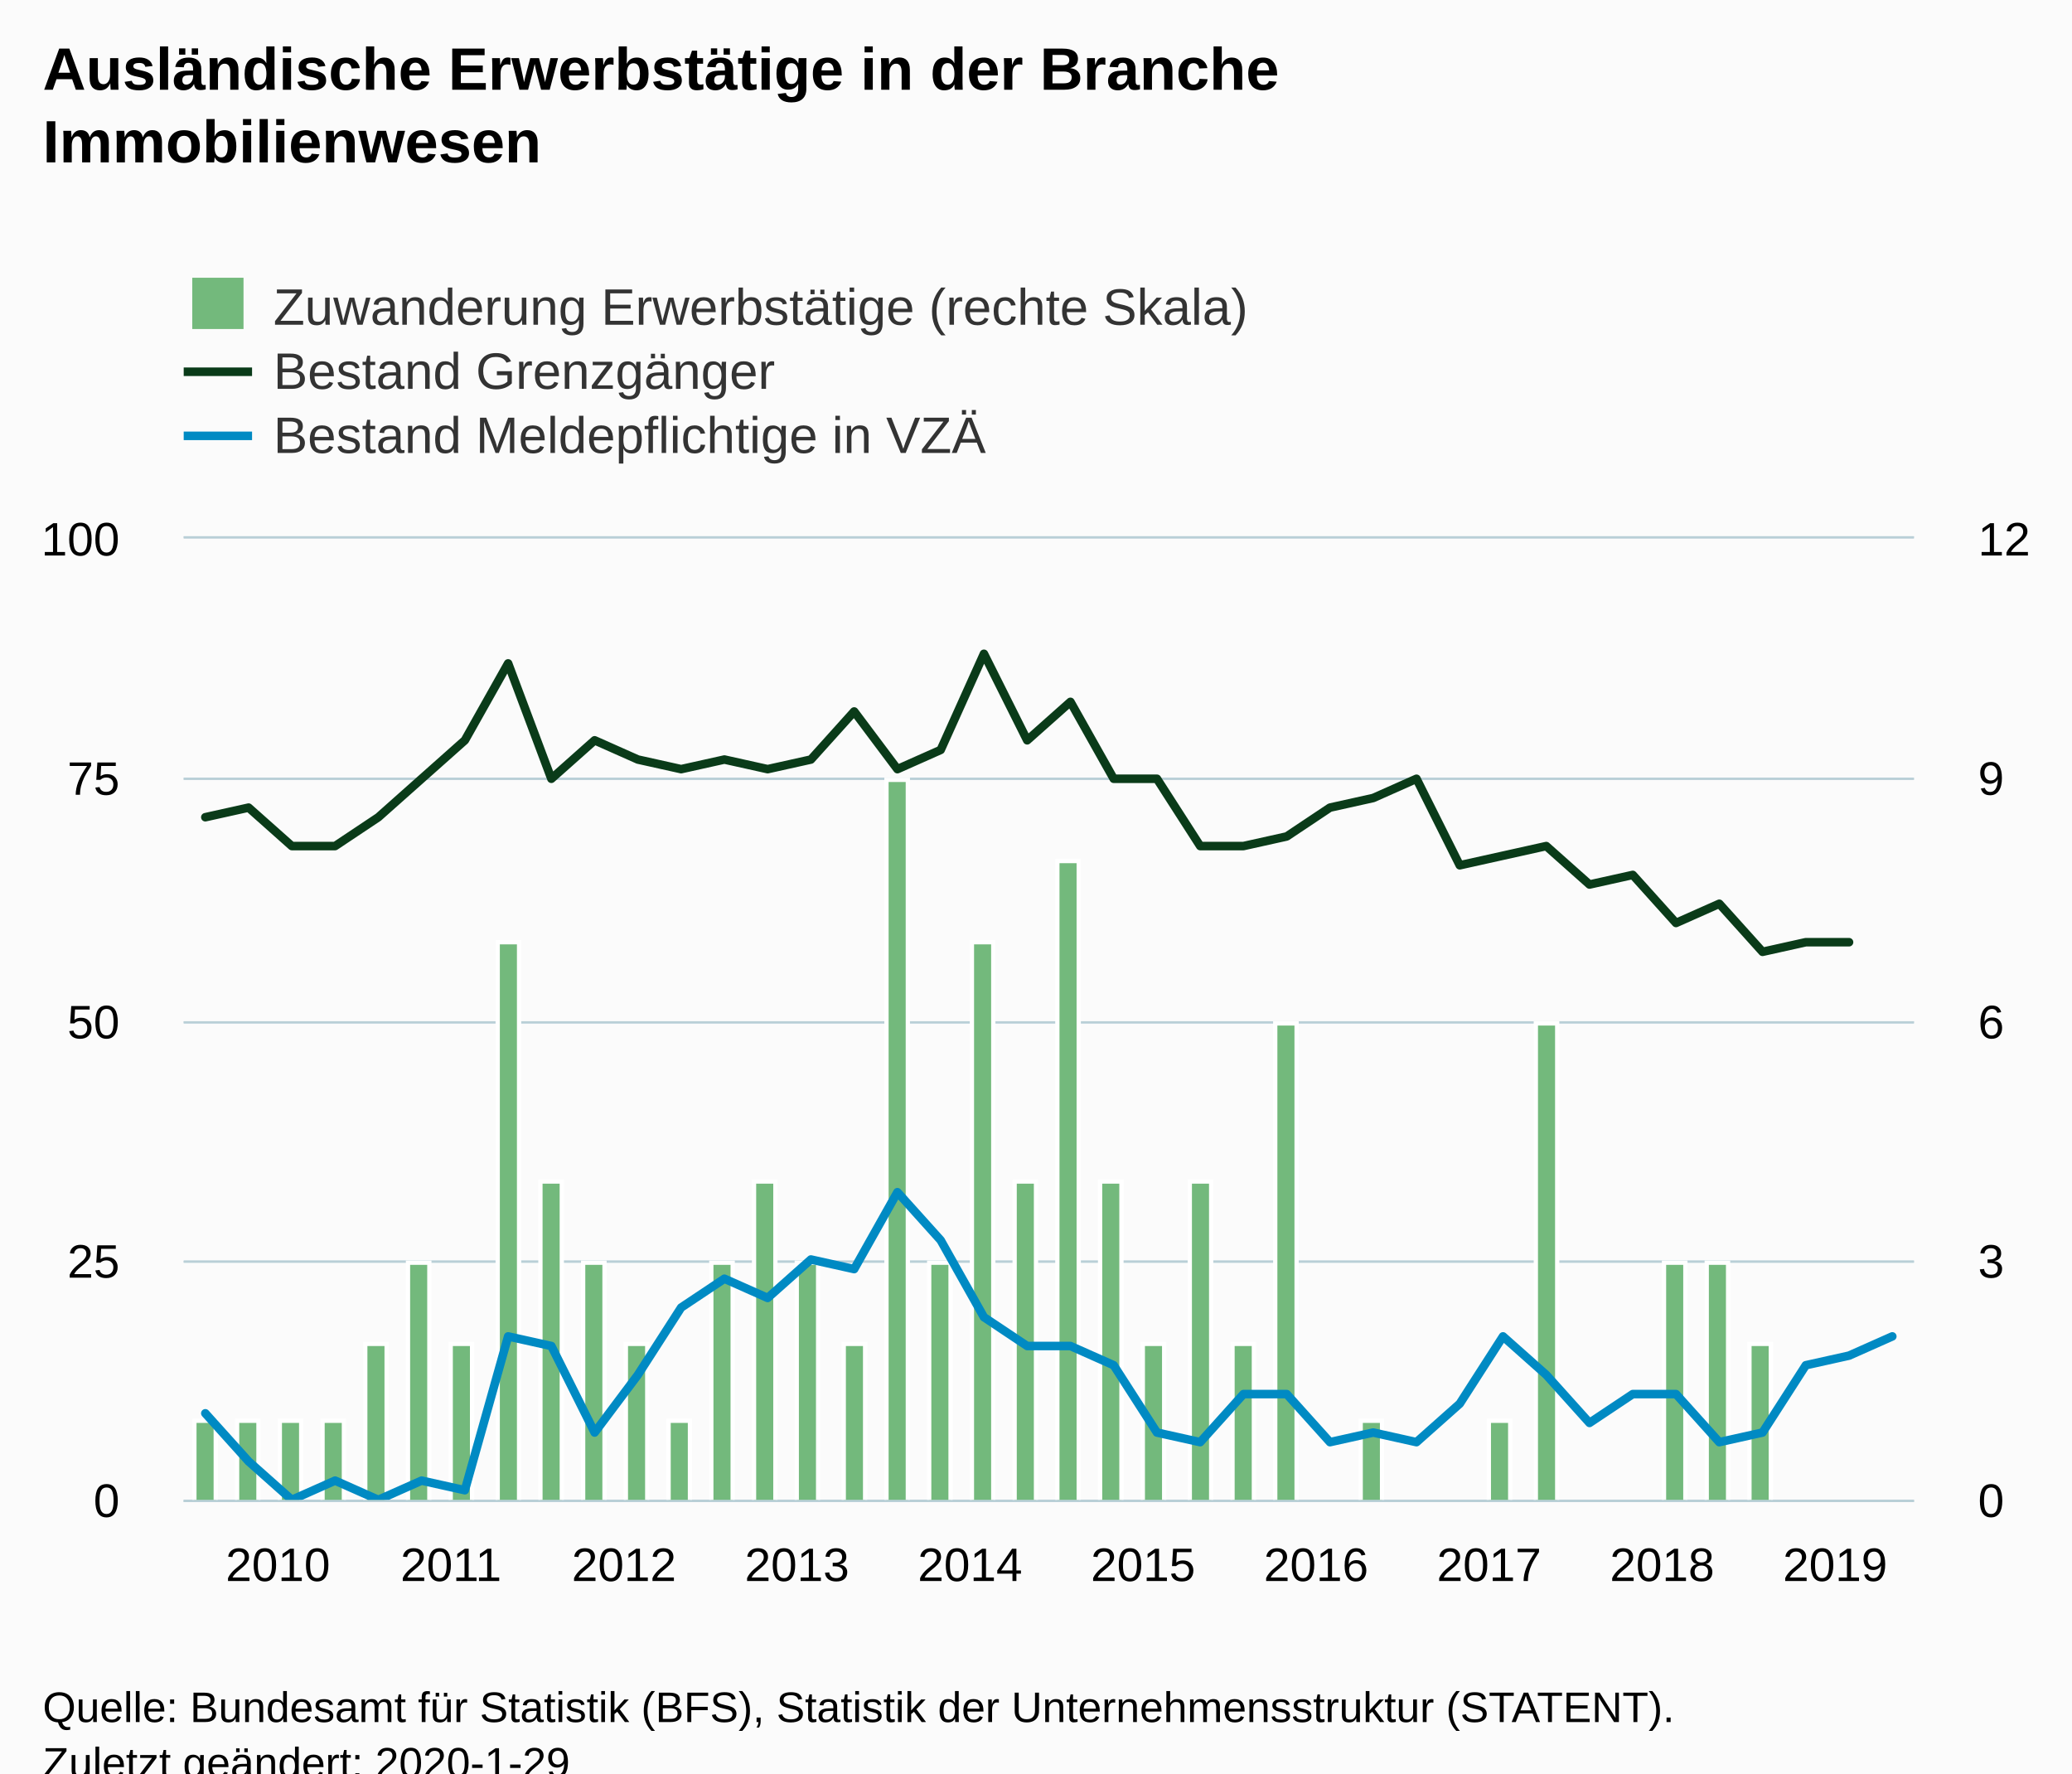
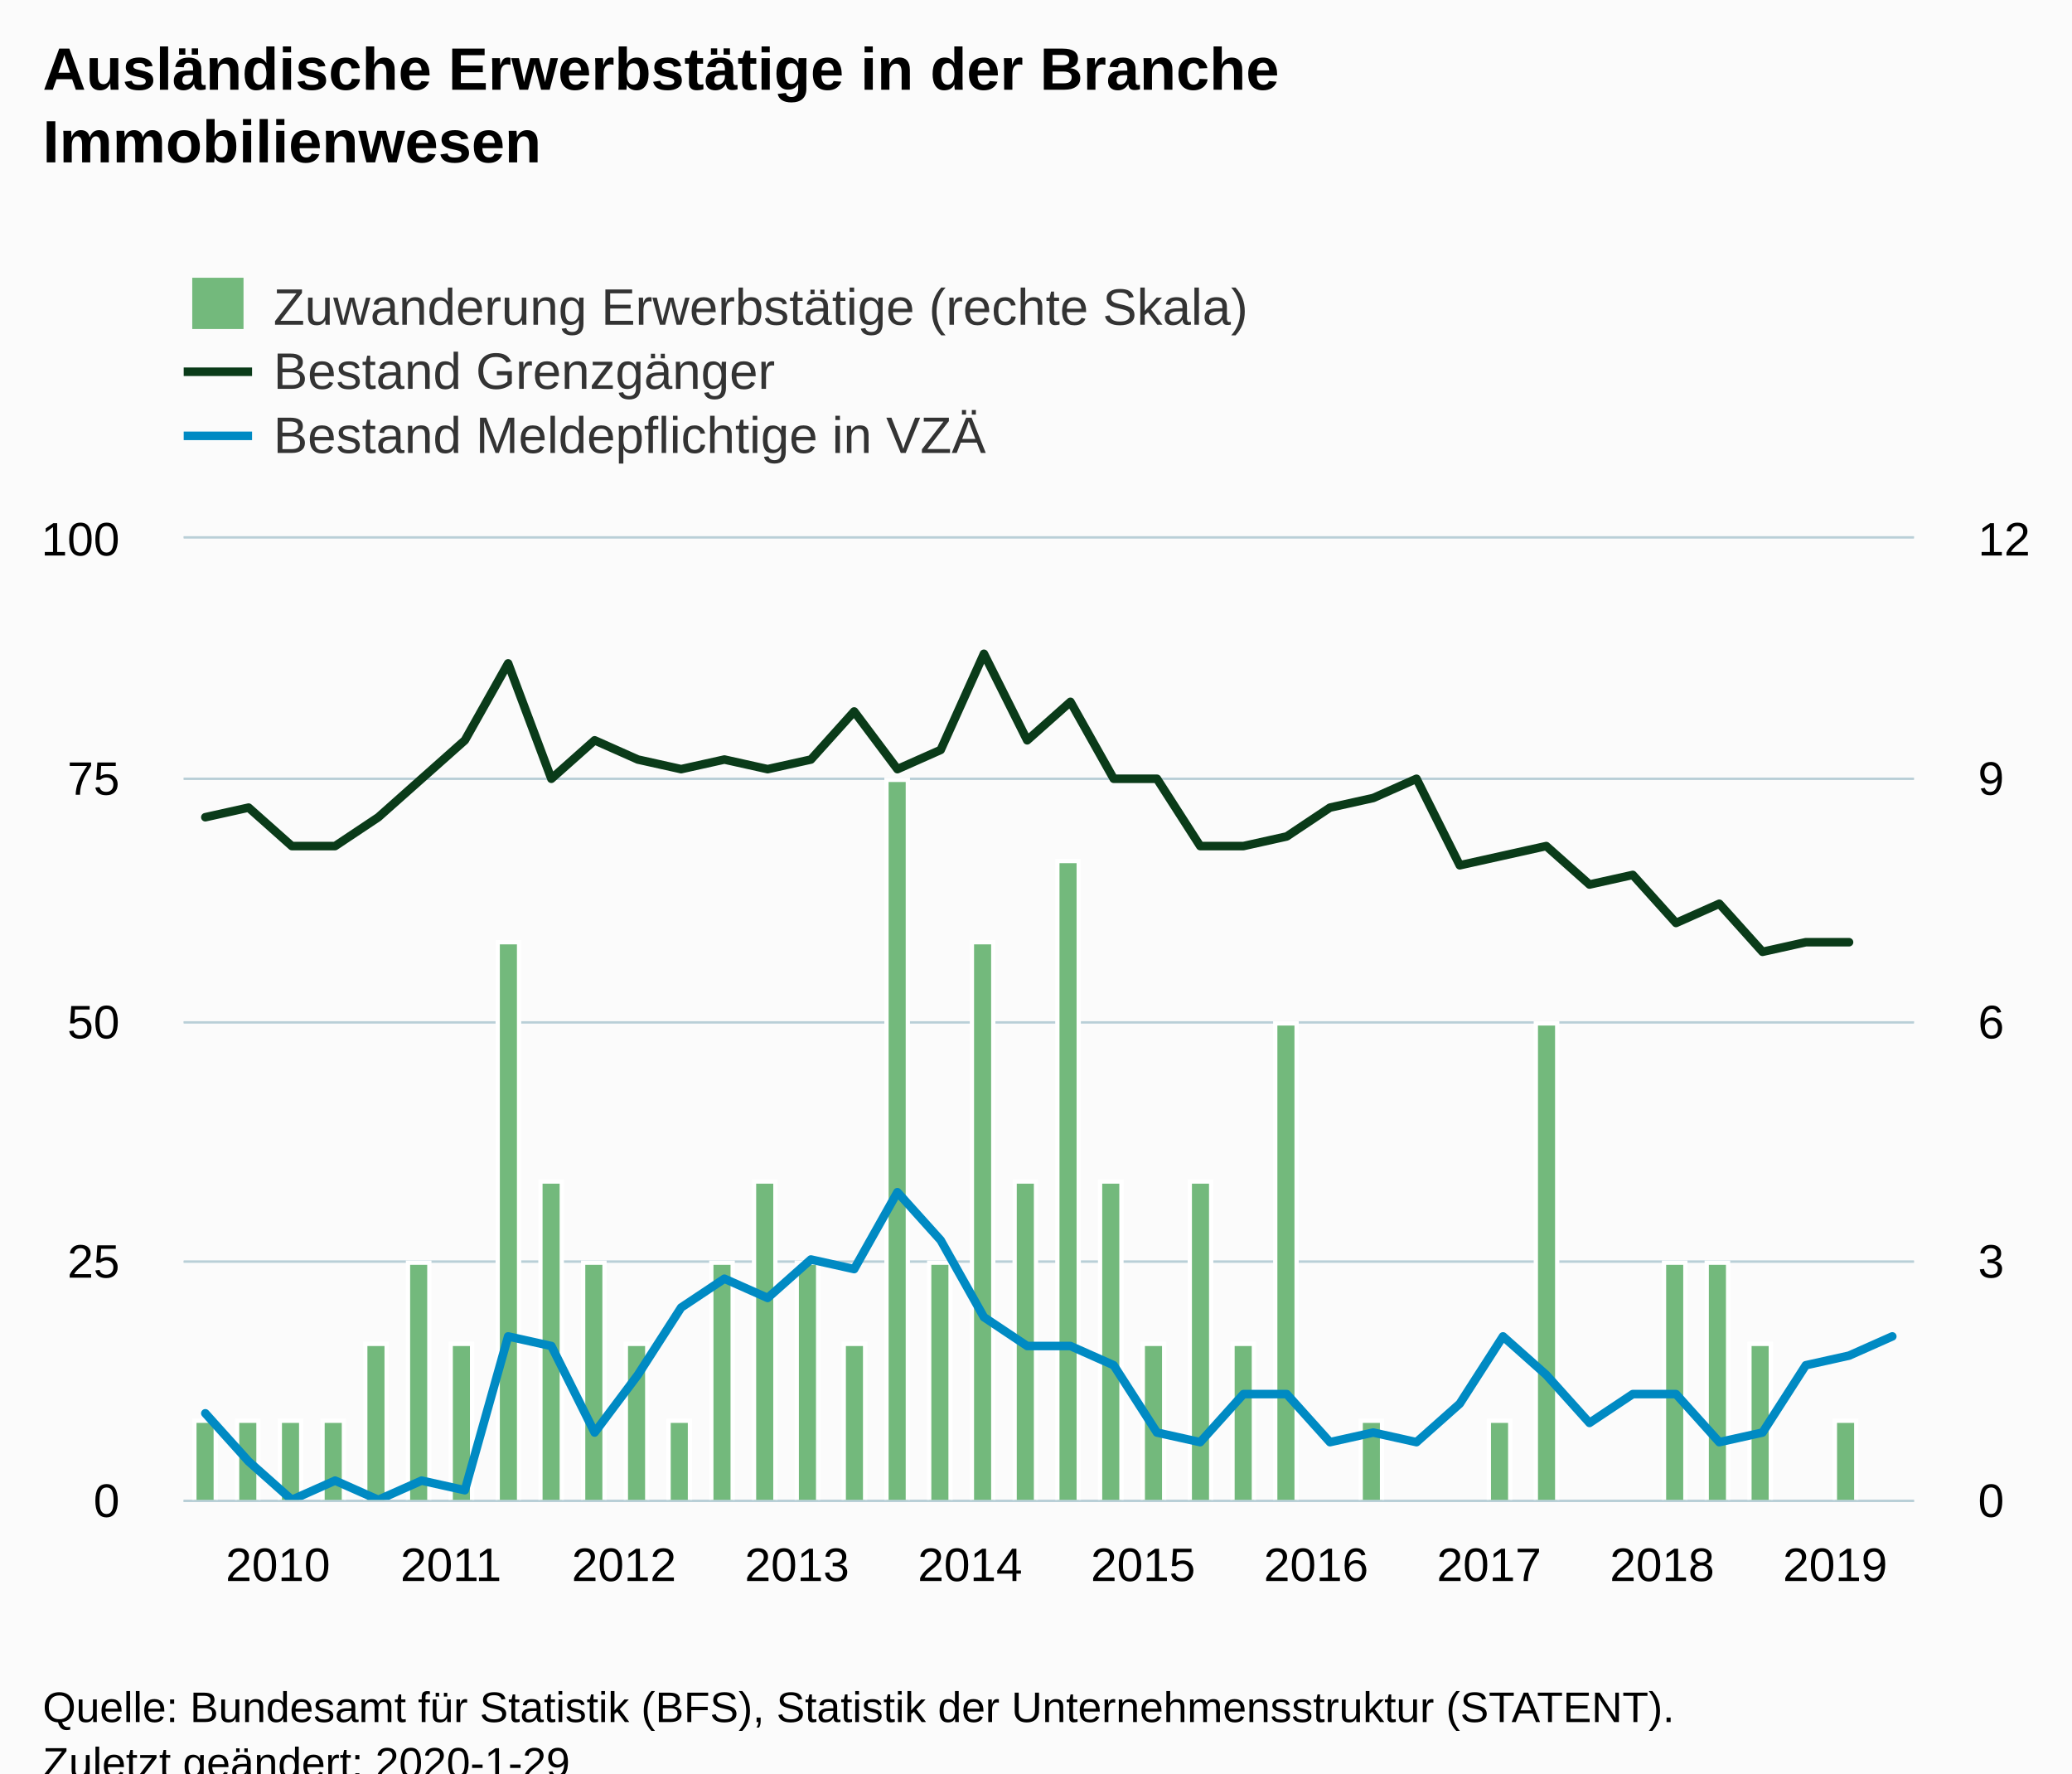
<svg xmlns="http://www.w3.org/2000/svg" version="1.1" class="highcharts-root" style="font-family:Arial;font-size:12px;" viewBox="0 0 485 415">
  <defs>
-     <clipPath id="highcharts-gmwm8cb-8">
+     <clipPath id="highcharts-0u22u9v-8">
      <rect x="0" y="0" width="405" height="225" fill="none" />
    </clipPath>
-     <clipPath id="highcharts-gmwm8cb-9">
+     <clipPath id="highcharts-0u22u9v-9">
      <rect x="0" y="0" width="405" height="225" fill="none" />
    </clipPath>
-     <clipPath id="highcharts-gmwm8cb-10">
+     <clipPath id="highcharts-0u22u9v-10">
      <rect x="0" y="0" width="405" height="225" fill="none" />
    </clipPath>
  </defs>
  <rect fill="#fbfbfb" class="highcharts-background" x="0" y="0" width="485" height="428" rx="0" ry="0" />
  <rect fill="none" class="highcharts-plot-background" x="43" y="126" width="405" height="225" />
  <g class="highcharts-pane-group" data-z-index="0" />
  <g class="highcharts-grid highcharts-xaxis-grid " data-z-index="1">
    <path fill="none" data-z-index="1" class="highcharts-grid-line" d="M 47.5 126 L 47.5 351" opacity="1" />
    <path fill="none" data-z-index="1" class="highcharts-grid-line" d="M 88.5 126 L 88.5 351" opacity="1" />
    <path fill="none" data-z-index="1" class="highcharts-grid-line" d="M 128.5 126 L 128.5 351" opacity="1" />
    <path fill="none" data-z-index="1" class="highcharts-grid-line" d="M 169.5 126 L 169.5 351" opacity="1" />
    <path fill="none" data-z-index="1" class="highcharts-grid-line" d="M 209.5 126 L 209.5 351" opacity="1" />
    <path fill="none" data-z-index="1" class="highcharts-grid-line" d="M 250.5 126 L 250.5 351" opacity="1" />
    <path fill="none" data-z-index="1" class="highcharts-grid-line" d="M 290.5 126 L 290.5 351" opacity="1" />
    <path fill="none" data-z-index="1" class="highcharts-grid-line" d="M 331.5 126 L 331.5 351" opacity="1" />
    <path fill="none" data-z-index="1" class="highcharts-grid-line" d="M 371.5 126 L 371.5 351" opacity="1" />
    <path fill="none" data-z-index="1" class="highcharts-grid-line" d="M 412.5 126 L 412.5 351" opacity="1" />
  </g>
  <g class="highcharts-grid highcharts-yaxis-grid " data-z-index="1">
    <path fill="none" stroke="#B9CFD7" stroke-width="0.5" data-z-index="1" class="highcharts-grid-line" d="M 43 351.25 L 448 351.25" opacity="1" />
    <path fill="none" stroke="#B9CFD7" stroke-width="0.5" data-z-index="1" class="highcharts-grid-line" d="M 43 295.25 L 448 295.25" opacity="1" />
    <path fill="none" stroke="#B9CFD7" stroke-width="0.5" data-z-index="1" class="highcharts-grid-line" d="M 43 239.25 L 448 239.25" opacity="1" />
    <path fill="none" stroke="#B9CFD7" stroke-width="0.5" data-z-index="1" class="highcharts-grid-line" d="M 43 182.25 L 448 182.25" opacity="1" />
    <path fill="none" stroke="#B9CFD7" stroke-width="0.5" data-z-index="1" class="highcharts-grid-line" d="M 43 125.75 L 448 125.75" opacity="1" />
  </g>
  <g class="highcharts-grid highcharts-yaxis-grid " data-z-index="1">
    <path fill="none" stroke="#B9CFD7" stroke-width="0.5" data-z-index="1" class="highcharts-grid-line" d="M 43 351.25 L 448 351.25" opacity="1" />
    <path fill="none" stroke="#B9CFD7" stroke-width="0.5" data-z-index="1" class="highcharts-grid-line" d="M 43 295.25 L 448 295.25" opacity="1" />
    <path fill="none" stroke="#B9CFD7" stroke-width="0.5" data-z-index="1" class="highcharts-grid-line" d="M 43 239.25 L 448 239.25" opacity="1" />
    <path fill="none" stroke="#B9CFD7" stroke-width="0.5" data-z-index="1" class="highcharts-grid-line" d="M 43 182.25 L 448 182.25" opacity="1" />
    <path fill="none" stroke="#B9CFD7" stroke-width="0.5" data-z-index="1" class="highcharts-grid-line" d="M 43 125.75 L 448 125.75" opacity="1" />
  </g>
  <rect fill="none" class="highcharts-plot-border" data-z-index="1" x="43" y="126" width="405" height="225" />
  <g class="highcharts-axis highcharts-xaxis " data-z-index="2">
    <path fill="none" class="highcharts-axis-line" stroke="#B9CFD7" stroke-width="0.5" data-z-index="7" d="M 43 351.25 L 448 351.25" />
  </g>
  <g class="highcharts-axis highcharts-yaxis " data-z-index="2">
    <path fill="none" class="highcharts-axis-line" data-z-index="7" d="M 43 126 L 43 351" />
  </g>
  <g class="highcharts-axis highcharts-yaxis " data-z-index="2">
    <path fill="none" class="highcharts-axis-line" data-z-index="7" d="M 448 126 L 448 351" />
  </g>
  <g class="highcharts-series-group" data-z-index="3">
-     <g data-z-index="0.1" class="highcharts-series highcharts-series-0 highcharts-column-series " transform="translate(43,126) scale(1 1)" clip-path="url(#highcharts-gmwm8cb-9)">
+     <g data-z-index="0.1" class="highcharts-series highcharts-series-0 highcharts-column-series " transform="translate(43,126) scale(1 1)" clip-path="url(#highcharts-0u22u9v-9)">
      <rect x="2.5" y="206.5" width="5" height="19" fill="#73b97c" stroke="#ffffff" stroke-width="1" class="highcharts-point" />
      <rect x="12.5" y="206.5" width="5" height="19" fill="#73b97c" stroke="#ffffff" stroke-width="1" class="highcharts-point" />
      <rect x="22.5" y="206.5" width="5" height="19" fill="#73b97c" stroke="#ffffff" stroke-width="1" class="highcharts-point" />
      <rect x="32.5" y="206.5" width="5" height="19" fill="#73b97c" stroke="#ffffff" stroke-width="1" class="highcharts-point" />
      <rect x="42.5" y="188.5" width="5" height="37" fill="#73b97c" stroke="#ffffff" stroke-width="1" class="highcharts-point" />
      <rect x="52.5" y="169.5" width="5" height="56" fill="#73b97c" stroke="#ffffff" stroke-width="1" class="highcharts-point" />
      <rect x="62.5" y="188.5" width="5" height="37" fill="#73b97c" stroke="#ffffff" stroke-width="1" class="highcharts-point" />
      <rect x="73.5" y="94.5" width="5" height="131" fill="#73b97c" stroke="#ffffff" stroke-width="1" class="highcharts-point" />
      <rect x="83.5" y="150.5" width="5" height="75" fill="#73b97c" stroke="#ffffff" stroke-width="1" class="highcharts-point" />
      <rect x="93.5" y="169.5" width="5" height="56" fill="#73b97c" stroke="#ffffff" stroke-width="1" class="highcharts-point" />
      <rect x="103.5" y="188.5" width="5" height="37" fill="#73b97c" stroke="#ffffff" stroke-width="1" class="highcharts-point" />
      <rect x="113.5" y="206.5" width="5" height="19" fill="#73b97c" stroke="#ffffff" stroke-width="1" class="highcharts-point" />
      <rect x="123.5" y="169.5" width="5" height="56" fill="#73b97c" stroke="#ffffff" stroke-width="1" class="highcharts-point" />
      <rect x="133.5" y="150.5" width="5" height="75" fill="#73b97c" stroke="#ffffff" stroke-width="1" class="highcharts-point" />
      <rect x="143.5" y="169.5" width="5" height="56" fill="#73b97c" stroke="#ffffff" stroke-width="1" class="highcharts-point" />
      <rect x="154.5" y="188.5" width="5" height="37" fill="#73b97c" stroke="#ffffff" stroke-width="1" class="highcharts-point" />
      <rect x="164.5" y="56.5" width="5" height="169" fill="#73b97c" stroke="#ffffff" stroke-width="1" class="highcharts-point" />
      <rect x="174.5" y="169.5" width="5" height="56" fill="#73b97c" stroke="#ffffff" stroke-width="1" class="highcharts-point" />
      <rect x="184.5" y="94.5" width="5" height="131" fill="#73b97c" stroke="#ffffff" stroke-width="1" class="highcharts-point" />
      <rect x="194.5" y="150.5" width="5" height="75" fill="#73b97c" stroke="#ffffff" stroke-width="1" class="highcharts-point" />
      <rect x="204.5" y="75.5" width="5" height="150" fill="#73b97c" stroke="#ffffff" stroke-width="1" class="highcharts-point" />
      <rect x="214.5" y="150.5" width="5" height="75" fill="#73b97c" stroke="#ffffff" stroke-width="1" class="highcharts-point" />
      <rect x="224.5" y="188.5" width="5" height="37" fill="#73b97c" stroke="#ffffff" stroke-width="1" class="highcharts-point" />
      <rect x="235.5" y="150.5" width="5" height="75" fill="#73b97c" stroke="#ffffff" stroke-width="1" class="highcharts-point" />
      <rect x="245.5" y="188.5" width="5" height="37" fill="#73b97c" stroke="#ffffff" stroke-width="1" class="highcharts-point" />
      <rect x="255.5" y="113.5" width="5" height="112" fill="#73b97c" stroke="#ffffff" stroke-width="1" class="highcharts-point" />
      <rect x="275.5" y="206.5" width="5" height="19" fill="#73b97c" stroke="#ffffff" stroke-width="1" class="highcharts-point" />
      <rect x="305.5" y="206.5" width="5" height="19" fill="#73b97c" stroke="#ffffff" stroke-width="1" class="highcharts-point" />
      <rect x="316.5" y="113.5" width="5" height="112" fill="#73b97c" stroke="#ffffff" stroke-width="1" class="highcharts-point" />
      <rect x="346.5" y="169.5" width="5" height="56" fill="#73b97c" stroke="#ffffff" stroke-width="1" class="highcharts-point" />
      <rect x="356.5" y="169.5" width="5" height="56" fill="#73b97c" stroke="#ffffff" stroke-width="1" class="highcharts-point" />
      <rect x="366.5" y="188.5" width="5" height="37" fill="#73b97c" stroke="#ffffff" stroke-width="1" class="highcharts-point" />
+       <rect x="386.5" y="206.5" width="5" height="19" fill="#73b97c" stroke="#ffffff" stroke-width="1" class="highcharts-point" />
    </g>
    <g data-z-index="0.1" class="highcharts-markers highcharts-series-0 highcharts-column-series " transform="translate(43,126) scale(1 1)" clip-path="none" />
-     <g data-z-index="0.1" class="highcharts-series highcharts-series-1 highcharts-line-series " transform="translate(43,126) scale(1 1)" clip-path="url(#highcharts-gmwm8cb-10)">
+     <g data-z-index="0.1" class="highcharts-series highcharts-series-1 highcharts-line-series " transform="translate(43,126) scale(1 1)" clip-path="url(#highcharts-0u22u9v-10)">
      <path fill="none" d="M 5.062 65.25 L 15.188 63 L 25.312 72 L 35.438 72 L 45.562 65.25 L 55.688 56.25 L 65.812 47.25 L 75.938 29.25 L 86.062 56.25 L 96.188 47.25 L 106.312 51.75 L 116.438 54 L 126.562 51.75 L 136.688 54 L 146.812 51.75 L 156.938 40.5 L 167.062 54 L 177.188 49.5 L 187.312 27 L 197.438 47.25 L 207.562 38.25 L 217.688 56.25 L 227.812 56.25 L 237.938 72 L 248.062 72 L 258.188 69.75 L 268.312 63 L 278.438 60.75 L 288.562 56.25 L 298.688 76.5 L 308.812 74.25 L 318.938 72 L 329.062 81 L 339.188 78.75 L 349.312 90 L 359.438 85.5 L 369.562 96.75 L 379.688 94.5 L 389.812 94.5" class="highcharts-graph" data-z-index="1" stroke="#0A3B19" stroke-width="2" stroke-linejoin="round" stroke-linecap="round" />
    </g>
    <g data-z-index="0.1" class="highcharts-markers highcharts-series-1 highcharts-line-series " transform="translate(43,126) scale(1 1)" clip-path="none" />
-     <g data-z-index="0.1" class="highcharts-series highcharts-series-2 highcharts-line-series " transform="translate(43,126) scale(1 1)" clip-path="url(#highcharts-gmwm8cb-10)">
+     <g data-z-index="0.1" class="highcharts-series highcharts-series-2 highcharts-line-series " transform="translate(43,126) scale(1 1)" clip-path="url(#highcharts-0u22u9v-10)">
      <path fill="none" d="M 5.062 204.75 L 15.188 216 L 25.312 225 L 35.438 220.5 L 45.562 225 L 55.688 220.5 L 65.812 222.75 L 75.938 186.75 L 86.062 189 L 96.188 209.25 L 106.312 195.75 L 116.438 180 L 126.562 173.25 L 136.688 177.75 L 146.812 168.75 L 156.938 171 L 167.062 153 L 177.188 164.25 L 187.312 182.25 L 197.438 189 L 207.562 189 L 217.688 193.5 L 227.812 209.25 L 237.938 211.5 L 248.062 200.25 L 258.188 200.25 L 268.312 211.5 L 278.438 209.25 L 288.562 211.5 L 298.688 202.5 L 308.812 186.75 L 318.938 195.75 L 329.062 207 L 339.188 200.25 L 349.312 200.25 L 359.438 211.5 L 369.562 209.25 L 379.688 193.5 L 389.812 191.25 L 399.938 186.75" class="highcharts-graph" data-z-index="1" stroke="#008AC3" stroke-width="2" stroke-linejoin="round" stroke-linecap="round" />
    </g>
    <g data-z-index="0.1" class="highcharts-markers highcharts-series-2 highcharts-line-series " transform="translate(43,126) scale(1 1)" clip-path="none" />
  </g>
  <text x="10" text-anchor="start" class="highcharts-title" data-z-index="4" style="color:#000000;font-size:14px;font-weight:bold;fill:#000000;" y="21">
    <tspan>Ausländische Erwerbstätige in der Branche</tspan>
    <tspan dy="17" x="10">Immobilienwesen</tspan>
  </text>
  <text x="10" text-anchor="start" class="highcharts-subtitle" data-z-index="4" style="color:#000000;font-size:12px;font-weight:normal;font-family:Arial;fill:#000000;" y="57" />
  <g class="highcharts-legend" data-z-index="7" transform="translate(35,58)">
    <rect fill="none" class="highcharts-legend-box" rx="0" ry="0" x="0" y="0" width="271" height="56" visibility="visible" />
    <g data-z-index="1">
      <g>
        <g class="highcharts-legend-item highcharts-column-series highcharts-color-undefined highcharts-series-0" data-z-index="1" transform="translate(8,3)">
          <text x="21" style="color:#333333;font-size:12px;font-weight:normal;cursor:pointer;fill:#333333;" text-anchor="start" data-z-index="2" y="15">
            <tspan>Zuwanderung Erwerbstätige (rechte Skala)</tspan>
          </text>
          <rect x="2" y="4" width="12" height="12" fill="#73b97c" class="highcharts-point" data-z-index="3" />
        </g>
        <g class="highcharts-legend-item highcharts-line-series highcharts-color-undefined highcharts-series-1" data-z-index="1" transform="translate(8,18)">
          <path fill="none" d="M 0 11 L 16 11" class="highcharts-graph" stroke="#0A3B19" stroke-width="2" />
          <text x="21" y="15" style="color:#333333;font-size:12px;font-weight:normal;cursor:pointer;fill:#333333;" text-anchor="start" data-z-index="2">
            <tspan>Bestand Grenzgänger</tspan>
          </text>
        </g>
        <g class="highcharts-legend-item highcharts-line-series highcharts-color-undefined highcharts-series-2" data-z-index="1" transform="translate(8,33)">
          <path fill="none" d="M 0 11 L 16 11" class="highcharts-graph" stroke="#008AC3" stroke-width="2" />
          <text x="21" y="15" style="color:#333333;font-size:12px;font-weight:normal;cursor:pointer;fill:#333333;" text-anchor="start" data-z-index="2">
            <tspan>Bestand Meldepflichtige in VZÄ</tspan>
          </text>
        </g>
      </g>
    </g>
  </g>
  <g class="highcharts-axis-labels highcharts-xaxis-labels " data-z-index="7">
    <text x="65.062" style="color:#000000;cursor:default;font-size:11px;fill:#000000;" text-anchor="middle" transform="translate(0,0)" y="370" opacity="1">2010</text>
    <text x="105.562" style="color:#000000;cursor:default;font-size:11px;fill:#000000;" text-anchor="middle" transform="translate(0,0)" y="370" opacity="1">2011</text>
    <text x="146.062" style="color:#000000;cursor:default;font-size:11px;fill:#000000;" text-anchor="middle" transform="translate(0,0)" y="370" opacity="1">2012</text>
    <text x="186.562" style="color:#000000;cursor:default;font-size:11px;fill:#000000;" text-anchor="middle" transform="translate(0,0)" y="370" opacity="1">2013</text>
    <text x="227.062" style="color:#000000;cursor:default;font-size:11px;fill:#000000;" text-anchor="middle" transform="translate(0,0)" y="370" opacity="1">2014</text>
    <text x="267.562" style="color:#000000;cursor:default;font-size:11px;fill:#000000;" text-anchor="middle" transform="translate(0,0)" y="370" opacity="1">2015</text>
    <text x="308.062" style="color:#000000;cursor:default;font-size:11px;fill:#000000;" text-anchor="middle" transform="translate(0,0)" y="370" opacity="1">2016</text>
    <text x="348.562" style="color:#000000;cursor:default;font-size:11px;fill:#000000;" text-anchor="middle" transform="translate(0,0)" y="370" opacity="1">2017</text>
    <text x="389.062" style="color:#000000;cursor:default;font-size:11px;fill:#000000;" text-anchor="middle" transform="translate(0,0)" y="370" opacity="1">2018</text>
    <text x="429.562" style="color:#000000;cursor:default;font-size:11px;fill:#000000;" text-anchor="middle" transform="translate(0,0)" y="370" opacity="1">2019</text>
  </g>
  <g class="highcharts-axis-labels highcharts-yaxis-labels " data-z-index="7">
    <text x="28" style="color:#000000;cursor:default;font-size:11px;fill:#000000;" text-anchor="end" transform="translate(0,0)" y="355" opacity="1">0</text>
    <text x="28" style="color:#000000;cursor:default;font-size:11px;fill:#000000;" text-anchor="end" transform="translate(0,0)" y="299" opacity="1">25</text>
    <text x="28" style="color:#000000;cursor:default;font-size:11px;fill:#000000;" text-anchor="end" transform="translate(0,0)" y="243" opacity="1">50</text>
    <text x="28" style="color:#000000;cursor:default;font-size:11px;fill:#000000;" text-anchor="end" transform="translate(0,0)" y="186" opacity="1">75</text>
    <text x="28" style="color:#000000;cursor:default;font-size:11px;fill:#000000;" text-anchor="end" transform="translate(0,0)" y="130" opacity="1">100</text>
  </g>
  <g class="highcharts-axis-labels highcharts-yaxis-labels " data-z-index="7">
    <text x="463" style="color:#000000;cursor:default;font-size:11px;fill:#000000;" text-anchor="start" transform="translate(0,0)" y="355" opacity="1">0</text>
    <text x="463" style="color:#000000;cursor:default;font-size:11px;fill:#000000;" text-anchor="start" transform="translate(0,0)" y="299" opacity="1">3</text>
    <text x="463" style="color:#000000;cursor:default;font-size:11px;fill:#000000;" text-anchor="start" transform="translate(0,0)" y="243" opacity="1">6</text>
    <text x="463" style="color:#000000;cursor:default;font-size:11px;fill:#000000;" text-anchor="start" transform="translate(0,0)" y="186" opacity="1">9</text>
    <text x="463" style="color:#000000;cursor:default;font-size:11px;fill:#000000;" text-anchor="start" transform="translate(0,0)" y="130" opacity="1">12</text>
  </g>
  <text x="10" class="highcharts-credits" text-anchor="start" data-z-index="8" style="cursor:default;color:#000000;font-size:10px;fill:#000000;" y="403">
    <tspan>Quelle: Bundesamt für Statistik (BFS), Statistik der Unternehmensstruktur (STATENT).</tspan>
    <tspan x="10" dy="13">Zuletzt geändert: 2020-1-29</tspan>
  </text>
</svg>
